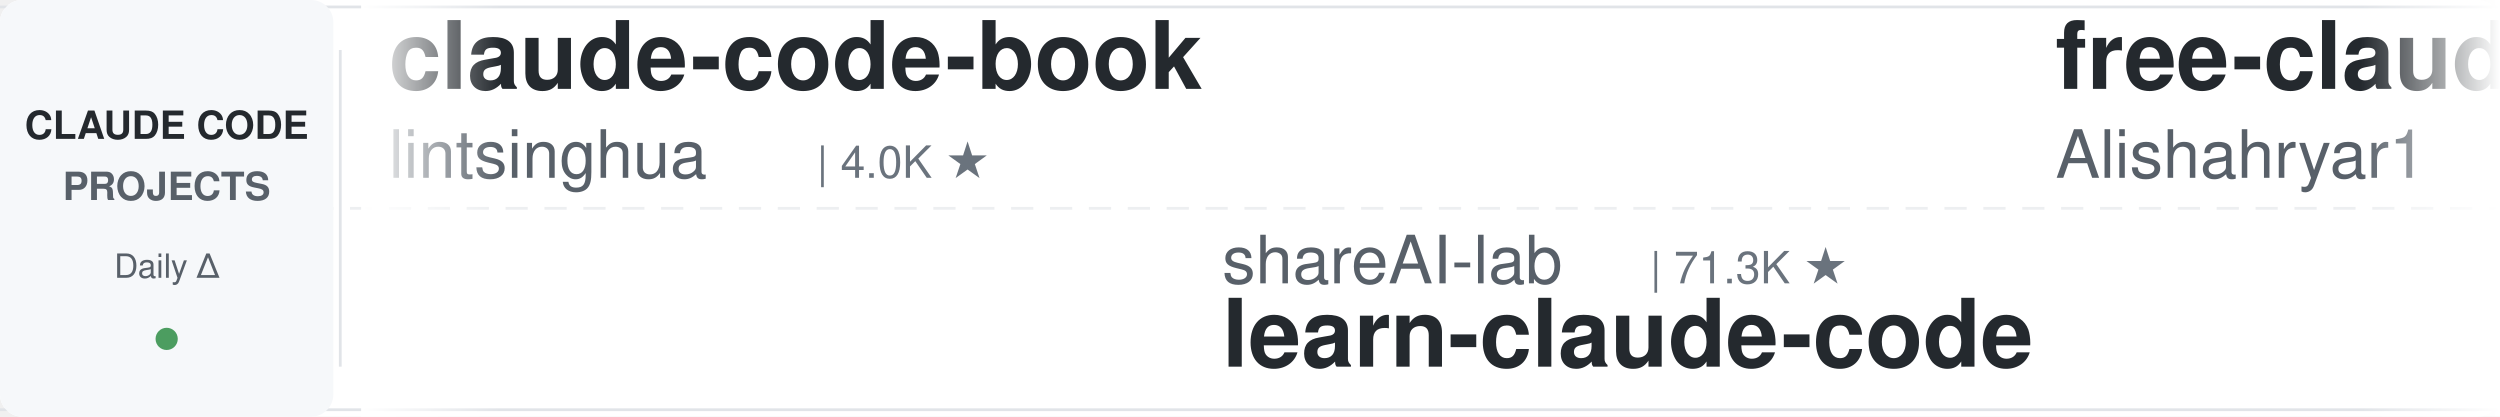
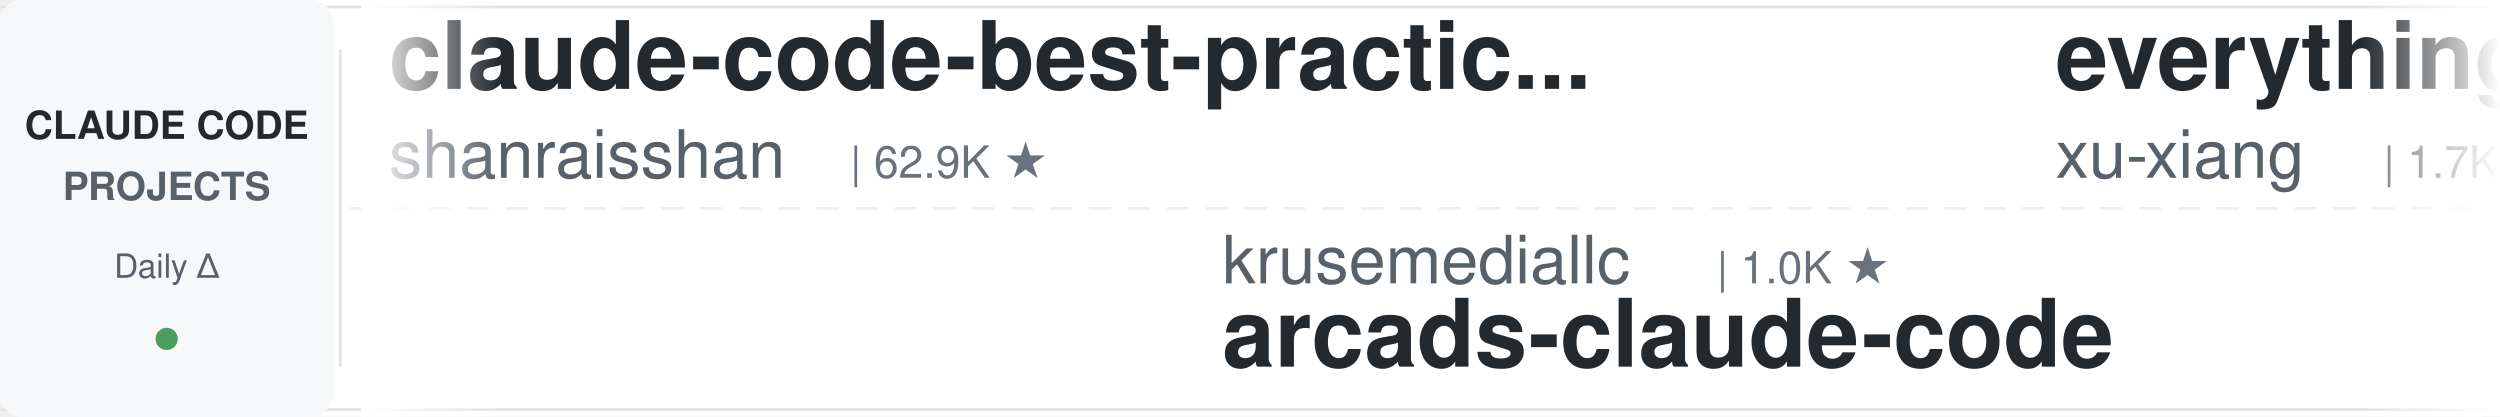
<svg xmlns="http://www.w3.org/2000/svg" width="900" height="150">
  <defs>
    <linearGradient id="leftFade" x1="0%" y1="0%" x2="100%" y2="0%">
      <stop offset="0%" style="stop-color:#ffffff;stop-opacity:1" />
      <stop offset="100%" style="stop-color:#ffffff;stop-opacity:0" />
    </linearGradient>
    <linearGradient id="rightFade" x1="0%" y1="0%" x2="100%" y2="0%">
      <stop offset="0%" style="stop-color:#ffffff;stop-opacity:0" />
      <stop offset="100%" style="stop-color:#ffffff;stop-opacity:1" />
    </linearGradient>
  </defs>
  <rect width="900" height="150" fill="#ffffff" rx="8" />
  <rect x="0" y="2" width="900" height="1" fill="#e1e4e8" />
  <rect x="0" y="147" width="900" height="1" fill="#e1e4e8" />
  <line x1="0" y1="75" x2="900" y2="75" stroke="#e1e4e8" stroke-width="1" stroke-dasharray="8 6" opacity="0.6" />
  <rect x="0" y="0" width="120" height="150" fill="#f6f8fa" rx="8" />
  <text x="60" y="50" font-family="-apple-system, BlinkMacSystemFont, 'Segoe UI', Helvetica, Arial, sans-serif" font-size="14" font-weight="600" fill="#24292e" text-anchor="middle">CLAUDE CODE</text>
  <text x="60" y="72" font-family="-apple-system, BlinkMacSystemFont, 'Segoe UI', Helvetica, Arial, sans-serif" font-size="14" font-weight="600" fill="#586069" text-anchor="middle">PROJECTS</text>
  <text x="60" y="100" font-family="-apple-system, BlinkMacSystemFont, 'Segoe UI', Helvetica, Arial, sans-serif" font-size="12" font-weight="500" fill="#586069" text-anchor="middle">Daily Δ</text>
  <circle cx="60" cy="122" r="4" fill="#22863a" opacity="0.8" />
  <rect x="122" y="18" width="1" height="114" fill="#e1e4e8" />
  <clipPath id="tickerClip">
    <rect x="130" y="0" width="770" height="150" />
  </clipPath>
  <g clip-path="url(#tickerClip)">
    <g id="tickerItems">
      <animateTransform attributeName="transform" attributeType="XML" type="translate" from="0 0" to="-3000 0" dur="54s" repeatCount="indefinite" />
      <g transform="translate(0, 0)">
-         <text x="140" y="32" font-family="-apple-system, BlinkMacSystemFont, 'Segoe UI', Helvetica, Arial, sans-serif" font-size="34" font-weight="600" fill="#24292e">claude-code-book</text>
-         <text x="140" y="64" font-family="-apple-system, BlinkMacSystemFont, 'Segoe UI', Helvetica, Arial, sans-serif" font-size="24" font-weight="400" fill="#586069">lintsinghua</text>
-         <text x="294" y="64" font-family="-apple-system, BlinkMacSystemFont, 'Segoe UI', Helvetica, Arial, sans-serif" font-size="16" font-weight="500" fill="#6a737d">| 4.0K ★</text>
+         <text x="140" y="32" font-family="-apple-system, BlinkMacSystemFont, 'Segoe UI', Helvetica, Arial, sans-serif" font-size="34" font-weight="600" fill="#24292e">claude-code-best-practic...</text>
+         <text x="140" y="64" font-family="-apple-system, BlinkMacSystemFont, 'Segoe UI', Helvetica, Arial, sans-serif" font-size="24" font-weight="400" fill="#586069">shanraisshan</text>
+         <text x="306" y="64" font-family="-apple-system, BlinkMacSystemFont, 'Segoe UI', Helvetica, Arial, sans-serif" font-size="16" font-weight="500" fill="#6a737d">| 62.9K ★</text>
      </g>
      <g transform="translate(300, 0)">
-         <text x="140" y="102" font-family="-apple-system, BlinkMacSystemFont, 'Segoe UI', Helvetica, Arial, sans-serif" font-size="24" font-weight="400" fill="#586069">shareAI-lab</text>
-         <text x="294" y="102" font-family="-apple-system, BlinkMacSystemFont, 'Segoe UI', Helvetica, Arial, sans-serif" font-size="16" font-weight="500" fill="#6a737d">| 71.3K ★</text>
-         <text x="140" y="132" font-family="-apple-system, BlinkMacSystemFont, 'Segoe UI', Helvetica, Arial, sans-serif" font-size="34" font-weight="600" fill="#24292e">learn-claude-code</text>
+         <text x="140" y="102" font-family="-apple-system, BlinkMacSystemFont, 'Segoe UI', Helvetica, Arial, sans-serif" font-size="24" font-weight="400" fill="#586069">krusemediallc</text>
+         <text x="318" y="102" font-family="-apple-system, BlinkMacSystemFont, 'Segoe UI', Helvetica, Arial, sans-serif" font-size="16" font-weight="500" fill="#6a737d">| 1.0K ★</text>
+         <text x="140" y="132" font-family="-apple-system, BlinkMacSystemFont, 'Segoe UI', Helvetica, Arial, sans-serif" font-size="34" font-weight="600" fill="#24292e">arcads-claude-code</text>
      </g>
      <g transform="translate(600, 0)">
-         <text x="140" y="32" font-family="-apple-system, BlinkMacSystemFont, 'Segoe UI', Helvetica, Arial, sans-serif" font-size="34" font-weight="600" fill="#24292e">free-claude-code</text>
-         <text x="140" y="64" font-family="-apple-system, BlinkMacSystemFont, 'Segoe UI', Helvetica, Arial, sans-serif" font-size="24" font-weight="400" fill="#586069">Alishahryar1</text>
-         <text x="306" y="64" font-family="-apple-system, BlinkMacSystemFont, 'Segoe UI', Helvetica, Arial, sans-serif" font-size="16" font-weight="500" fill="#6a737d">| 40.6K ★</text>
+         <text x="140" y="32" font-family="-apple-system, BlinkMacSystemFont, 'Segoe UI', Helvetica, Arial, sans-serif" font-size="34" font-weight="600" fill="#24292e">everything-claude-code-z...</text>
+         <text x="140" y="64" font-family="-apple-system, BlinkMacSystemFont, 'Segoe UI', Helvetica, Arial, sans-serif" font-size="24" font-weight="400" fill="#586069">xu-xiang</text>
+         <text x="258" y="64" font-family="-apple-system, BlinkMacSystemFont, 'Segoe UI', Helvetica, Arial, sans-serif" font-size="16" font-weight="500" fill="#6a737d">| 1.7K ★</text>
      </g>
      <g transform="translate(900, 0)">
-         <text x="140" y="102" font-family="-apple-system, BlinkMacSystemFont, 'Segoe UI', Helvetica, Arial, sans-serif" font-size="24" font-weight="400" fill="#586069">OneRedOak</text>
-         <text x="270" y="102" font-family="-apple-system, BlinkMacSystemFont, 'Segoe UI', Helvetica, Arial, sans-serif" font-size="16" font-weight="500" fill="#6a737d">| 3.9K ★</text>
-         <text x="140" y="132" font-family="-apple-system, BlinkMacSystemFont, 'Segoe UI', Helvetica, Arial, sans-serif" font-size="34" font-weight="600" fill="#24292e">claude-code-workflows</text>
+         <text x="140" y="102" font-family="-apple-system, BlinkMacSystemFont, 'Segoe UI', Helvetica, Arial, sans-serif" font-size="24" font-weight="400" fill="#586069">lorryjovens-hub</text>
+         <text x="342" y="102" font-family="-apple-system, BlinkMacSystemFont, 'Segoe UI', Helvetica, Arial, sans-serif" font-size="16" font-weight="500" fill="#6a737d">| 1.7K ★</text>
+         <text x="140" y="132" font-family="-apple-system, BlinkMacSystemFont, 'Segoe UI', Helvetica, Arial, sans-serif" font-size="34" font-weight="600" fill="#24292e">claude-code-rust</text>
      </g>
      <g transform="translate(1200, 0)">
-         <text x="140" y="32" font-family="-apple-system, BlinkMacSystemFont, 'Segoe UI', Helvetica, Arial, sans-serif" font-size="34" font-weight="600" fill="#24292e">awesome-claude-code-plug...</text>
-         <text x="140" y="64" font-family="-apple-system, BlinkMacSystemFont, 'Segoe UI', Helvetica, Arial, sans-serif" font-size="24" font-weight="400" fill="#586069">ccplugins</text>
-         <text x="270" y="64" font-family="-apple-system, BlinkMacSystemFont, 'Segoe UI', Helvetica, Arial, sans-serif" font-size="16" font-weight="500" fill="#6a737d">| 880 ★</text>
+         <text x="140" y="32" font-family="-apple-system, BlinkMacSystemFont, 'Segoe UI', Helvetica, Arial, sans-serif" font-size="34" font-weight="600" fill="#24292e">claude-coder</text>
+         <text x="140" y="64" font-family="-apple-system, BlinkMacSystemFont, 'Segoe UI', Helvetica, Arial, sans-serif" font-size="24" font-weight="400" fill="#586069">kodu-ai</text>
+         <text x="246" y="64" font-family="-apple-system, BlinkMacSystemFont, 'Segoe UI', Helvetica, Arial, sans-serif" font-size="16" font-weight="500" fill="#6a737d">| 5.3K ★</text>
      </g>
      <g transform="translate(1500, 0)">
        <text x="140" y="102" font-family="-apple-system, BlinkMacSystemFont, 'Segoe UI', Helvetica, Arial, sans-serif" font-size="24" font-weight="400" fill="#586069">ykdojo</text>
        <text x="234" y="102" font-family="-apple-system, BlinkMacSystemFont, 'Segoe UI', Helvetica, Arial, sans-serif" font-size="16" font-weight="500" fill="#6a737d">| 9.3K ★</text>
        <text x="140" y="132" font-family="-apple-system, BlinkMacSystemFont, 'Segoe UI', Helvetica, Arial, sans-serif" font-size="34" font-weight="600" fill="#24292e">claude-code-tips</text>
      </g>
      <g transform="translate(1800, 0)">
-         <text x="140" y="32" font-family="-apple-system, BlinkMacSystemFont, 'Segoe UI', Helvetica, Arial, sans-serif" font-size="34" font-weight="600" fill="#24292e">ECC</text>
-         <text x="140" y="64" font-family="-apple-system, BlinkMacSystemFont, 'Segoe UI', Helvetica, Arial, sans-serif" font-size="24" font-weight="400" fill="#586069">affaan-m</text>
-         <text x="258" y="64" font-family="-apple-system, BlinkMacSystemFont, 'Segoe UI', Helvetica, Arial, sans-serif" font-size="16" font-weight="500" fill="#6a737d">| 230.5K ★</text>
+         <text x="140" y="32" font-family="-apple-system, BlinkMacSystemFont, 'Segoe UI', Helvetica, Arial, sans-serif" font-size="34" font-weight="600" fill="#24292e">claude-code-skills</text>
+         <text x="140" y="64" font-family="-apple-system, BlinkMacSystemFont, 'Segoe UI', Helvetica, Arial, sans-serif" font-size="24" font-weight="400" fill="#586069">daymade</text>
+         <text x="246" y="64" font-family="-apple-system, BlinkMacSystemFont, 'Segoe UI', Helvetica, Arial, sans-serif" font-size="16" font-weight="500" fill="#6a737d">| 1.3K ★</text>
      </g>
      <g transform="translate(2100, 0)">
-         <text x="140" y="102" font-family="-apple-system, BlinkMacSystemFont, 'Segoe UI', Helvetica, Arial, sans-serif" font-size="24" font-weight="400" fill="#586069">alirezarezvani</text>
-         <text x="330" y="102" font-family="-apple-system, BlinkMacSystemFont, 'Segoe UI', Helvetica, Arial, sans-serif" font-size="16" font-weight="500" fill="#6a737d">| 22.7K ★</text>
-         <text x="140" y="132" font-family="-apple-system, BlinkMacSystemFont, 'Segoe UI', Helvetica, Arial, sans-serif" font-size="34" font-weight="600" fill="#24292e">claude-skills</text>
+         <text x="140" y="102" font-family="-apple-system, BlinkMacSystemFont, 'Segoe UI', Helvetica, Arial, sans-serif" font-size="24" font-weight="400" fill="#586069">repowise-dev</text>
+         <text x="306" y="102" font-family="-apple-system, BlinkMacSystemFont, 'Segoe UI', Helvetica, Arial, sans-serif" font-size="16" font-weight="500" fill="#6a737d">| 1.2K ★</text>
+         <text x="140" y="132" font-family="-apple-system, BlinkMacSystemFont, 'Segoe UI', Helvetica, Arial, sans-serif" font-size="34" font-weight="600" fill="#24292e">claude-code-prompts</text>
      </g>
      <g transform="translate(2400, 0)">
-         <text x="140" y="32" font-family="-apple-system, BlinkMacSystemFont, 'Segoe UI', Helvetica, Arial, sans-serif" font-size="34" font-weight="600" fill="#24292e">claude-code-pm-course</text>
-         <text x="140" y="64" font-family="-apple-system, BlinkMacSystemFont, 'Segoe UI', Helvetica, Arial, sans-serif" font-size="24" font-weight="400" fill="#586069">carlvellotti</text>
-         <text x="306" y="64" font-family="-apple-system, BlinkMacSystemFont, 'Segoe UI', Helvetica, Arial, sans-serif" font-size="16" font-weight="500" fill="#6a737d">| 2.1K ★</text>
+         <text x="140" y="32" font-family="-apple-system, BlinkMacSystemFont, 'Segoe UI', Helvetica, Arial, sans-serif" font-size="34" font-weight="600" fill="#24292e">claude-code-cli</text>
+         <text x="140" y="64" font-family="-apple-system, BlinkMacSystemFont, 'Segoe UI', Helvetica, Arial, sans-serif" font-size="24" font-weight="400" fill="#586069">huangserva</text>
+         <text x="282" y="64" font-family="-apple-system, BlinkMacSystemFont, 'Segoe UI', Helvetica, Arial, sans-serif" font-size="16" font-weight="500" fill="#6a737d">| 621 ★</text>
      </g>
      <g transform="translate(2700, 0)">
-         <text x="140" y="102" font-family="-apple-system, BlinkMacSystemFont, 'Segoe UI', Helvetica, Arial, sans-serif" font-size="24" font-weight="400" fill="#586069">anthropics</text>
-         <text x="282" y="102" font-family="-apple-system, BlinkMacSystemFont, 'Segoe UI', Helvetica, Arial, sans-serif" font-size="16" font-weight="500" fill="#6a737d">| 912 ★</text>
-         <text x="140" y="132" font-family="-apple-system, BlinkMacSystemFont, 'Segoe UI', Helvetica, Arial, sans-serif" font-size="34" font-weight="600" fill="#24292e">claude-code-base-action</text>
+         <text x="140" y="102" font-family="-apple-system, BlinkMacSystemFont, 'Segoe UI', Helvetica, Arial, sans-serif" font-size="24" font-weight="400" fill="#586069">ding113</text>
+         <text x="246" y="102" font-family="-apple-system, BlinkMacSystemFont, 'Segoe UI', Helvetica, Arial, sans-serif" font-size="16" font-weight="500" fill="#6a737d">| 3.3K ★</text>
+         <text x="140" y="132" font-family="-apple-system, BlinkMacSystemFont, 'Segoe UI', Helvetica, Arial, sans-serif" font-size="34" font-weight="600" fill="#24292e">claude-code-hub</text>
      </g>
      <g transform="translate(3000, 0)">
-         <text x="140" y="32" font-family="-apple-system, BlinkMacSystemFont, 'Segoe UI', Helvetica, Arial, sans-serif" font-size="34" font-weight="600" fill="#24292e">claude-code-book</text>
-         <text x="140" y="64" font-family="-apple-system, BlinkMacSystemFont, 'Segoe UI', Helvetica, Arial, sans-serif" font-size="24" font-weight="400" fill="#586069">lintsinghua</text>
-         <text x="294" y="64" font-family="-apple-system, BlinkMacSystemFont, 'Segoe UI', Helvetica, Arial, sans-serif" font-size="16" font-weight="500" fill="#6a737d">| 4.0K ★</text>
+         <text x="140" y="32" font-family="-apple-system, BlinkMacSystemFont, 'Segoe UI', Helvetica, Arial, sans-serif" font-size="34" font-weight="600" fill="#24292e">claude-code-best-practic...</text>
+         <text x="140" y="64" font-family="-apple-system, BlinkMacSystemFont, 'Segoe UI', Helvetica, Arial, sans-serif" font-size="24" font-weight="400" fill="#586069">shanraisshan</text>
+         <text x="306" y="64" font-family="-apple-system, BlinkMacSystemFont, 'Segoe UI', Helvetica, Arial, sans-serif" font-size="16" font-weight="500" fill="#6a737d">| 62.9K ★</text>
      </g>
      <g transform="translate(3300, 0)">
-         <text x="140" y="102" font-family="-apple-system, BlinkMacSystemFont, 'Segoe UI', Helvetica, Arial, sans-serif" font-size="24" font-weight="400" fill="#586069">shareAI-lab</text>
-         <text x="294" y="102" font-family="-apple-system, BlinkMacSystemFont, 'Segoe UI', Helvetica, Arial, sans-serif" font-size="16" font-weight="500" fill="#6a737d">| 71.3K ★</text>
-         <text x="140" y="132" font-family="-apple-system, BlinkMacSystemFont, 'Segoe UI', Helvetica, Arial, sans-serif" font-size="34" font-weight="600" fill="#24292e">learn-claude-code</text>
+         <text x="140" y="102" font-family="-apple-system, BlinkMacSystemFont, 'Segoe UI', Helvetica, Arial, sans-serif" font-size="24" font-weight="400" fill="#586069">krusemediallc</text>
+         <text x="318" y="102" font-family="-apple-system, BlinkMacSystemFont, 'Segoe UI', Helvetica, Arial, sans-serif" font-size="16" font-weight="500" fill="#6a737d">| 1.0K ★</text>
+         <text x="140" y="132" font-family="-apple-system, BlinkMacSystemFont, 'Segoe UI', Helvetica, Arial, sans-serif" font-size="34" font-weight="600" fill="#24292e">arcads-claude-code</text>
      </g>
      <g transform="translate(3600, 0)">
-         <text x="140" y="32" font-family="-apple-system, BlinkMacSystemFont, 'Segoe UI', Helvetica, Arial, sans-serif" font-size="34" font-weight="600" fill="#24292e">free-claude-code</text>
-         <text x="140" y="64" font-family="-apple-system, BlinkMacSystemFont, 'Segoe UI', Helvetica, Arial, sans-serif" font-size="24" font-weight="400" fill="#586069">Alishahryar1</text>
-         <text x="306" y="64" font-family="-apple-system, BlinkMacSystemFont, 'Segoe UI', Helvetica, Arial, sans-serif" font-size="16" font-weight="500" fill="#6a737d">| 40.6K ★</text>
+         <text x="140" y="32" font-family="-apple-system, BlinkMacSystemFont, 'Segoe UI', Helvetica, Arial, sans-serif" font-size="34" font-weight="600" fill="#24292e">everything-claude-code-z...</text>
+         <text x="140" y="64" font-family="-apple-system, BlinkMacSystemFont, 'Segoe UI', Helvetica, Arial, sans-serif" font-size="24" font-weight="400" fill="#586069">xu-xiang</text>
+         <text x="258" y="64" font-family="-apple-system, BlinkMacSystemFont, 'Segoe UI', Helvetica, Arial, sans-serif" font-size="16" font-weight="500" fill="#6a737d">| 1.7K ★</text>
      </g>
      <g transform="translate(3900, 0)">
-         <text x="140" y="102" font-family="-apple-system, BlinkMacSystemFont, 'Segoe UI', Helvetica, Arial, sans-serif" font-size="24" font-weight="400" fill="#586069">OneRedOak</text>
-         <text x="270" y="102" font-family="-apple-system, BlinkMacSystemFont, 'Segoe UI', Helvetica, Arial, sans-serif" font-size="16" font-weight="500" fill="#6a737d">| 3.9K ★</text>
-         <text x="140" y="132" font-family="-apple-system, BlinkMacSystemFont, 'Segoe UI', Helvetica, Arial, sans-serif" font-size="34" font-weight="600" fill="#24292e">claude-code-workflows</text>
+         <text x="140" y="102" font-family="-apple-system, BlinkMacSystemFont, 'Segoe UI', Helvetica, Arial, sans-serif" font-size="24" font-weight="400" fill="#586069">lorryjovens-hub</text>
+         <text x="342" y="102" font-family="-apple-system, BlinkMacSystemFont, 'Segoe UI', Helvetica, Arial, sans-serif" font-size="16" font-weight="500" fill="#6a737d">| 1.7K ★</text>
+         <text x="140" y="132" font-family="-apple-system, BlinkMacSystemFont, 'Segoe UI', Helvetica, Arial, sans-serif" font-size="34" font-weight="600" fill="#24292e">claude-code-rust</text>
      </g>
    </g>
  </g>
  <rect x="130" y="0" width="50" height="150" fill="url(#leftFade)" />
  <rect x="850" y="0" width="50" height="150" fill="url(#rightFade)" />
</svg>
